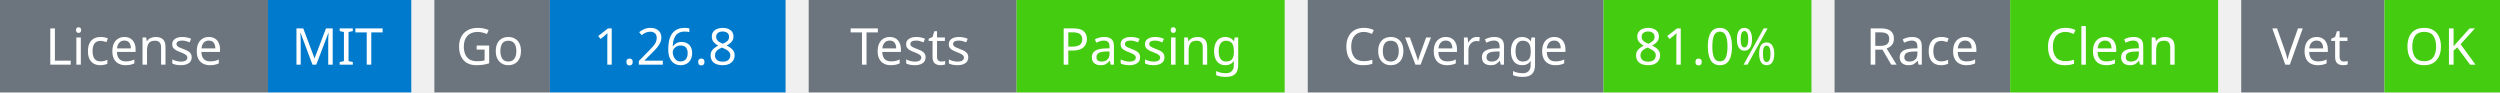
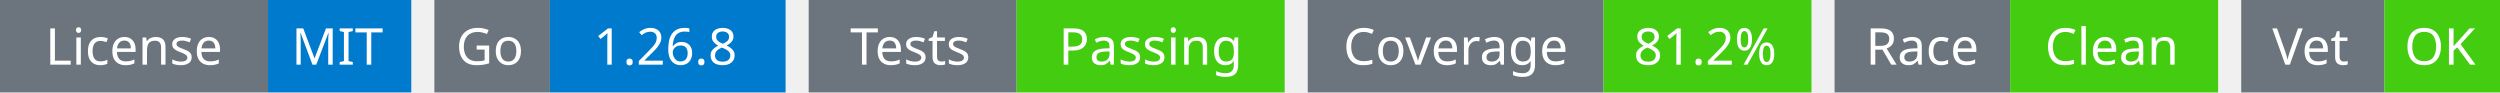
<svg xmlns="http://www.w3.org/2000/svg" width="541" height="20" viewBox="0 0 541 20">
  <g transform="translate(0, 0)">
    <rect x="0" y="0" width="58" height="20" fill="#6c757d" />
    <rect x="58" y="0" width="31" height="20" fill="#007acc" />
    <text x="29" y="14" text-anchor="middle" font-family="sans-serif" font-size="11" fill="white">License</text>
    <text x="73" y="14" text-anchor="middle" font-family="sans-serif" font-size="11" fill="white">MIT</text>
  </g>
  <g transform="translate(94, 0)">
    <rect x="0" y="0" width="25" height="20" fill="#6c757d" />
    <rect x="25" y="0" width="51" height="20" fill="#007acc" />
    <text x="12" y="14" text-anchor="middle" font-family="sans-serif" font-size="11" fill="white">Go</text>
    <text x="50" y="14" text-anchor="middle" font-family="sans-serif" font-size="11" fill="white">1.26.8</text>
  </g>
  <g transform="translate(175, 0)">
    <rect x="0" y="0" width="45" height="20" fill="#6c757d" />
    <rect x="45" y="0" width="58" height="20" fill="#4c1" />
    <text x="22" y="14" text-anchor="middle" font-family="sans-serif" font-size="11" fill="white">Tests</text>
    <text x="74" y="14" text-anchor="middle" font-family="sans-serif" font-size="11" fill="white">Passing</text>
  </g>
  <g transform="translate(283, 0)">
    <rect x="0" y="0" width="64" height="20" fill="#6c757d" />
    <rect x="64" y="0" width="45" height="20" fill="#4c1" />
    <text x="32" y="14" text-anchor="middle" font-family="sans-serif" font-size="11" fill="white">Coverage</text>
-     <text x="86" y="14" text-anchor="middle" font-family="sans-serif" font-size="11" fill="white">81.0%</text>
+     <text x="86" y="14" text-anchor="middle" font-family="sans-serif" font-size="11" fill="white">81.2%</text>
  </g>
  <g transform="translate(397, 0)">
    <rect x="0" y="0" width="38" height="20" fill="#6c757d" />
    <rect x="38" y="0" width="45" height="20" fill="#4c1" />
    <text x="19" y="14" text-anchor="middle" font-family="sans-serif" font-size="11" fill="white">Race</text>
    <text x="60" y="14" text-anchor="middle" font-family="sans-serif" font-size="11" fill="white">Clean</text>
  </g>
  <g transform="translate(485, 0)">
    <rect x="0" y="0" width="31" height="20" fill="#6c757d" />
    <rect x="31" y="0" width="25" height="20" fill="#4c1" />
    <text x="15" y="14" text-anchor="middle" font-family="sans-serif" font-size="11" fill="white">Vet</text>
    <text x="43" y="14" text-anchor="middle" font-family="sans-serif" font-size="11" fill="white">OK</text>
  </g>
</svg>
